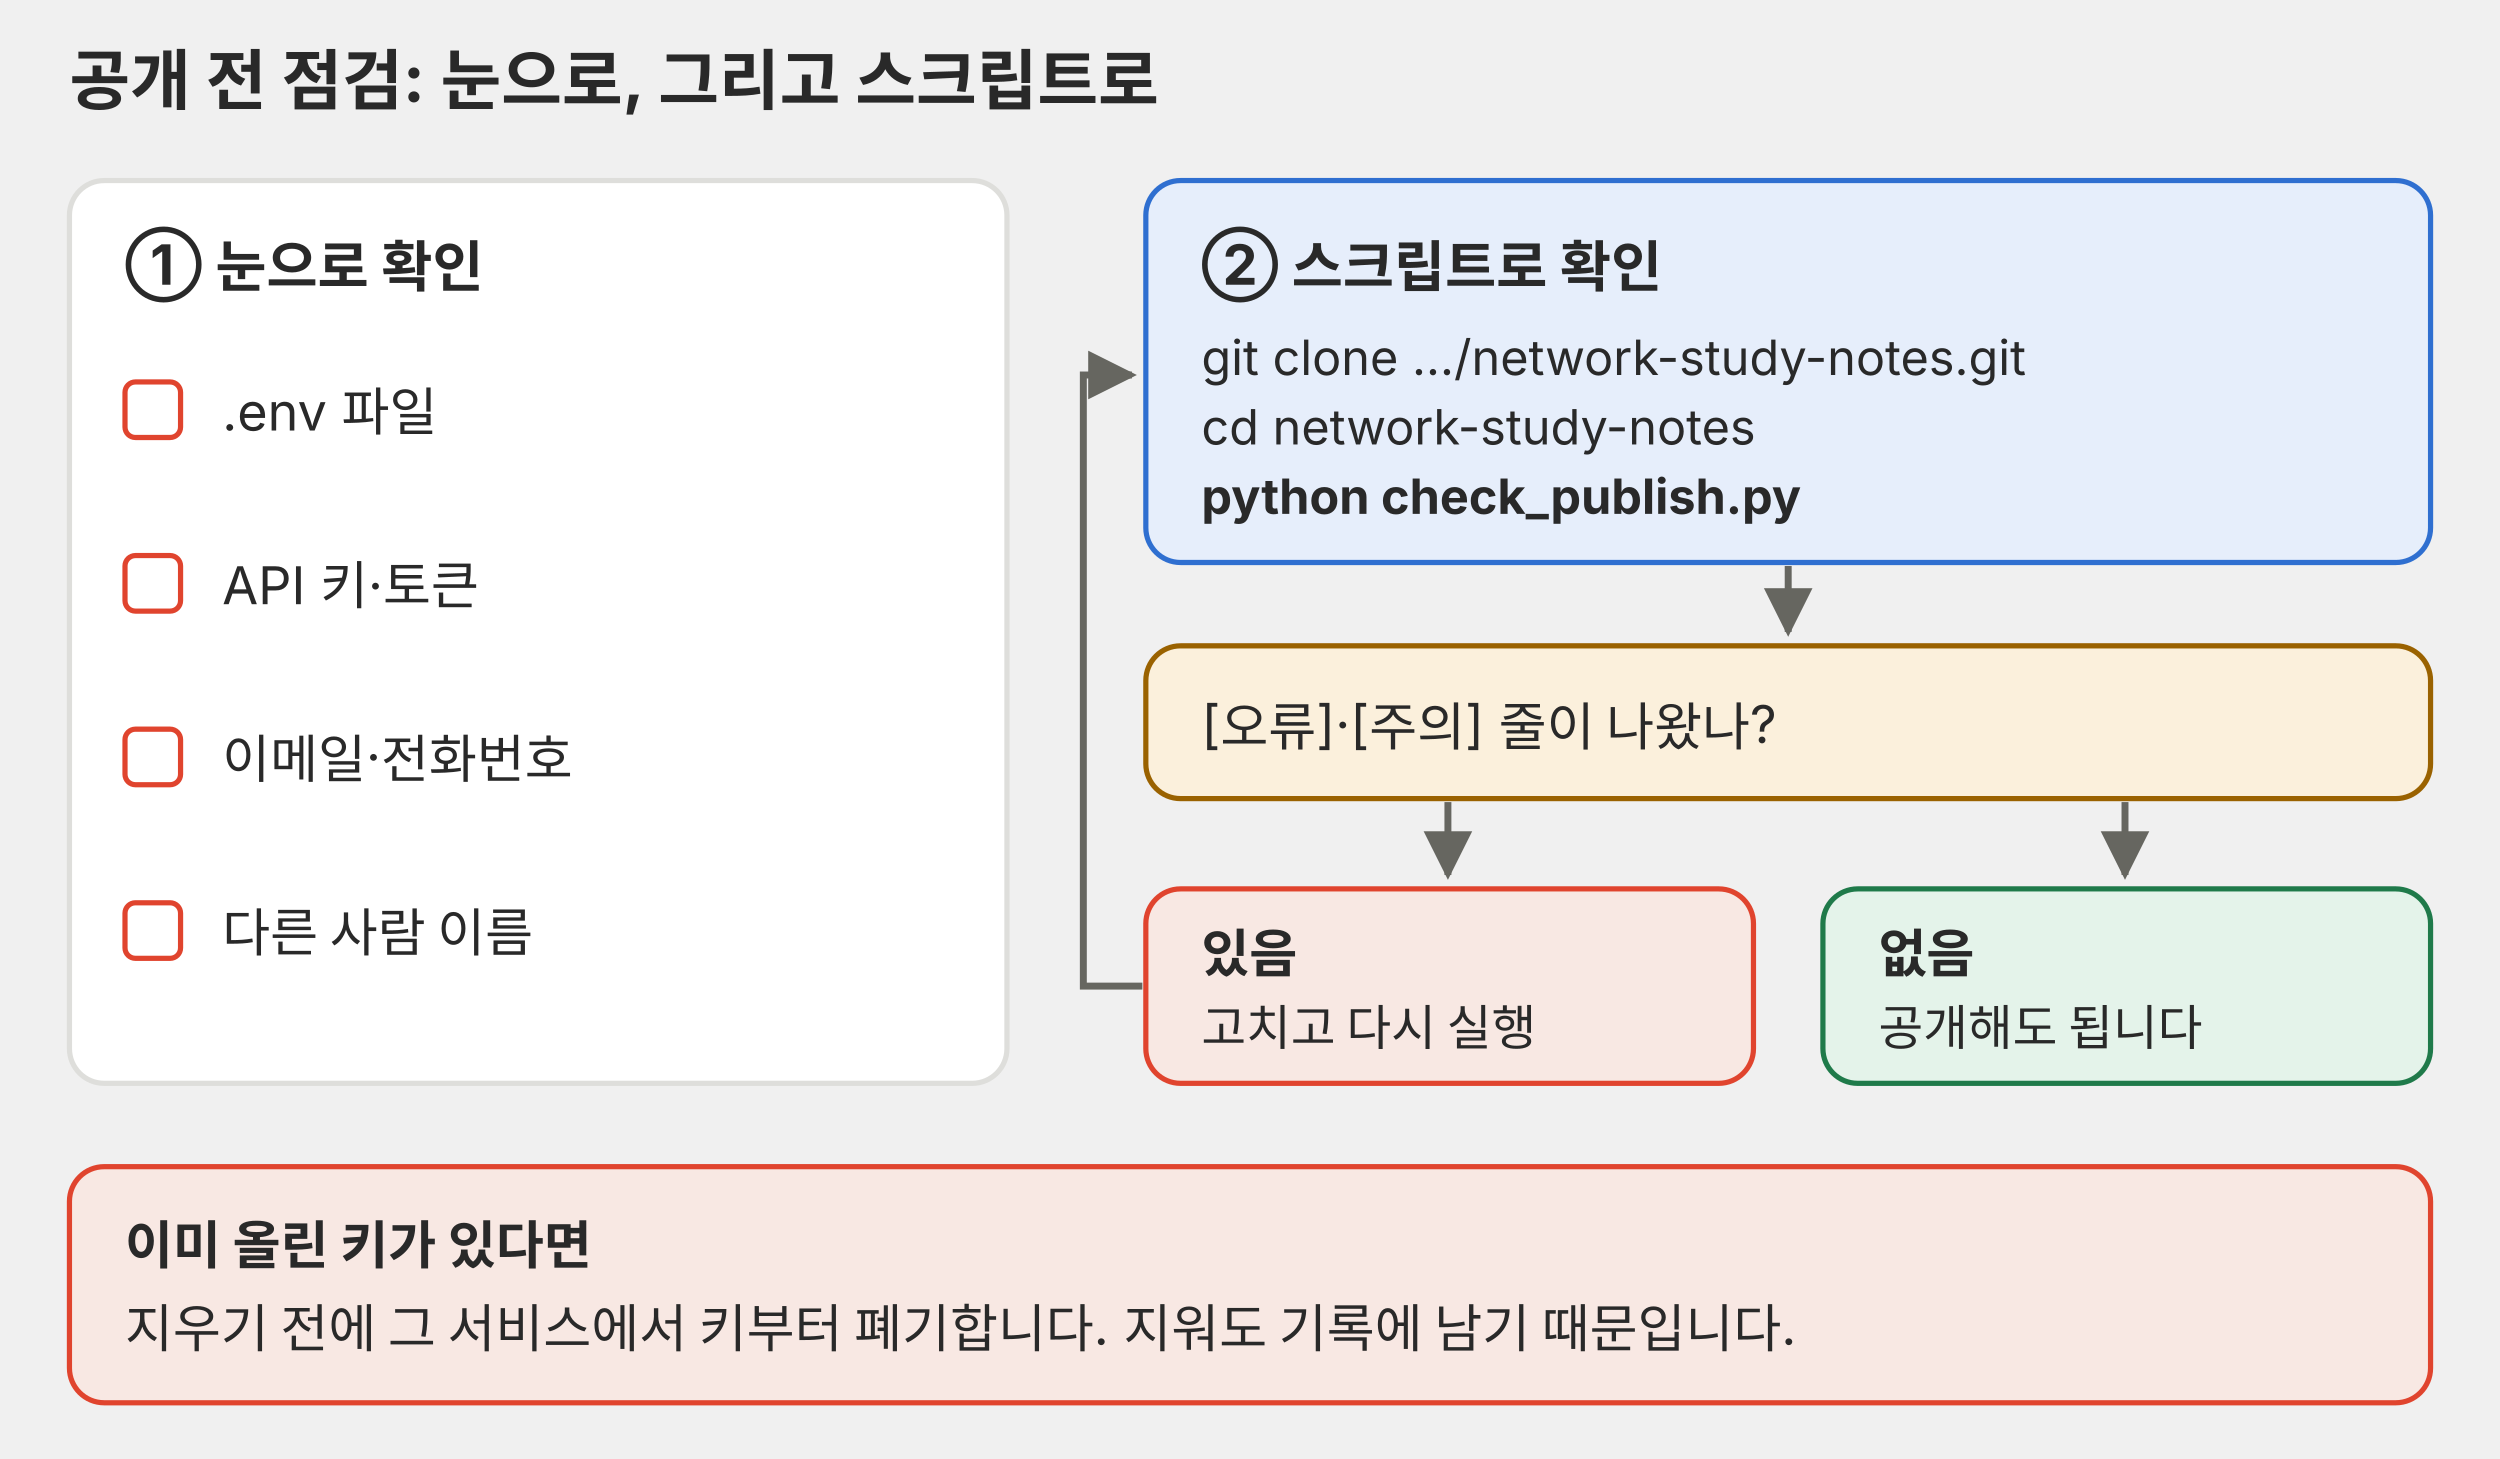
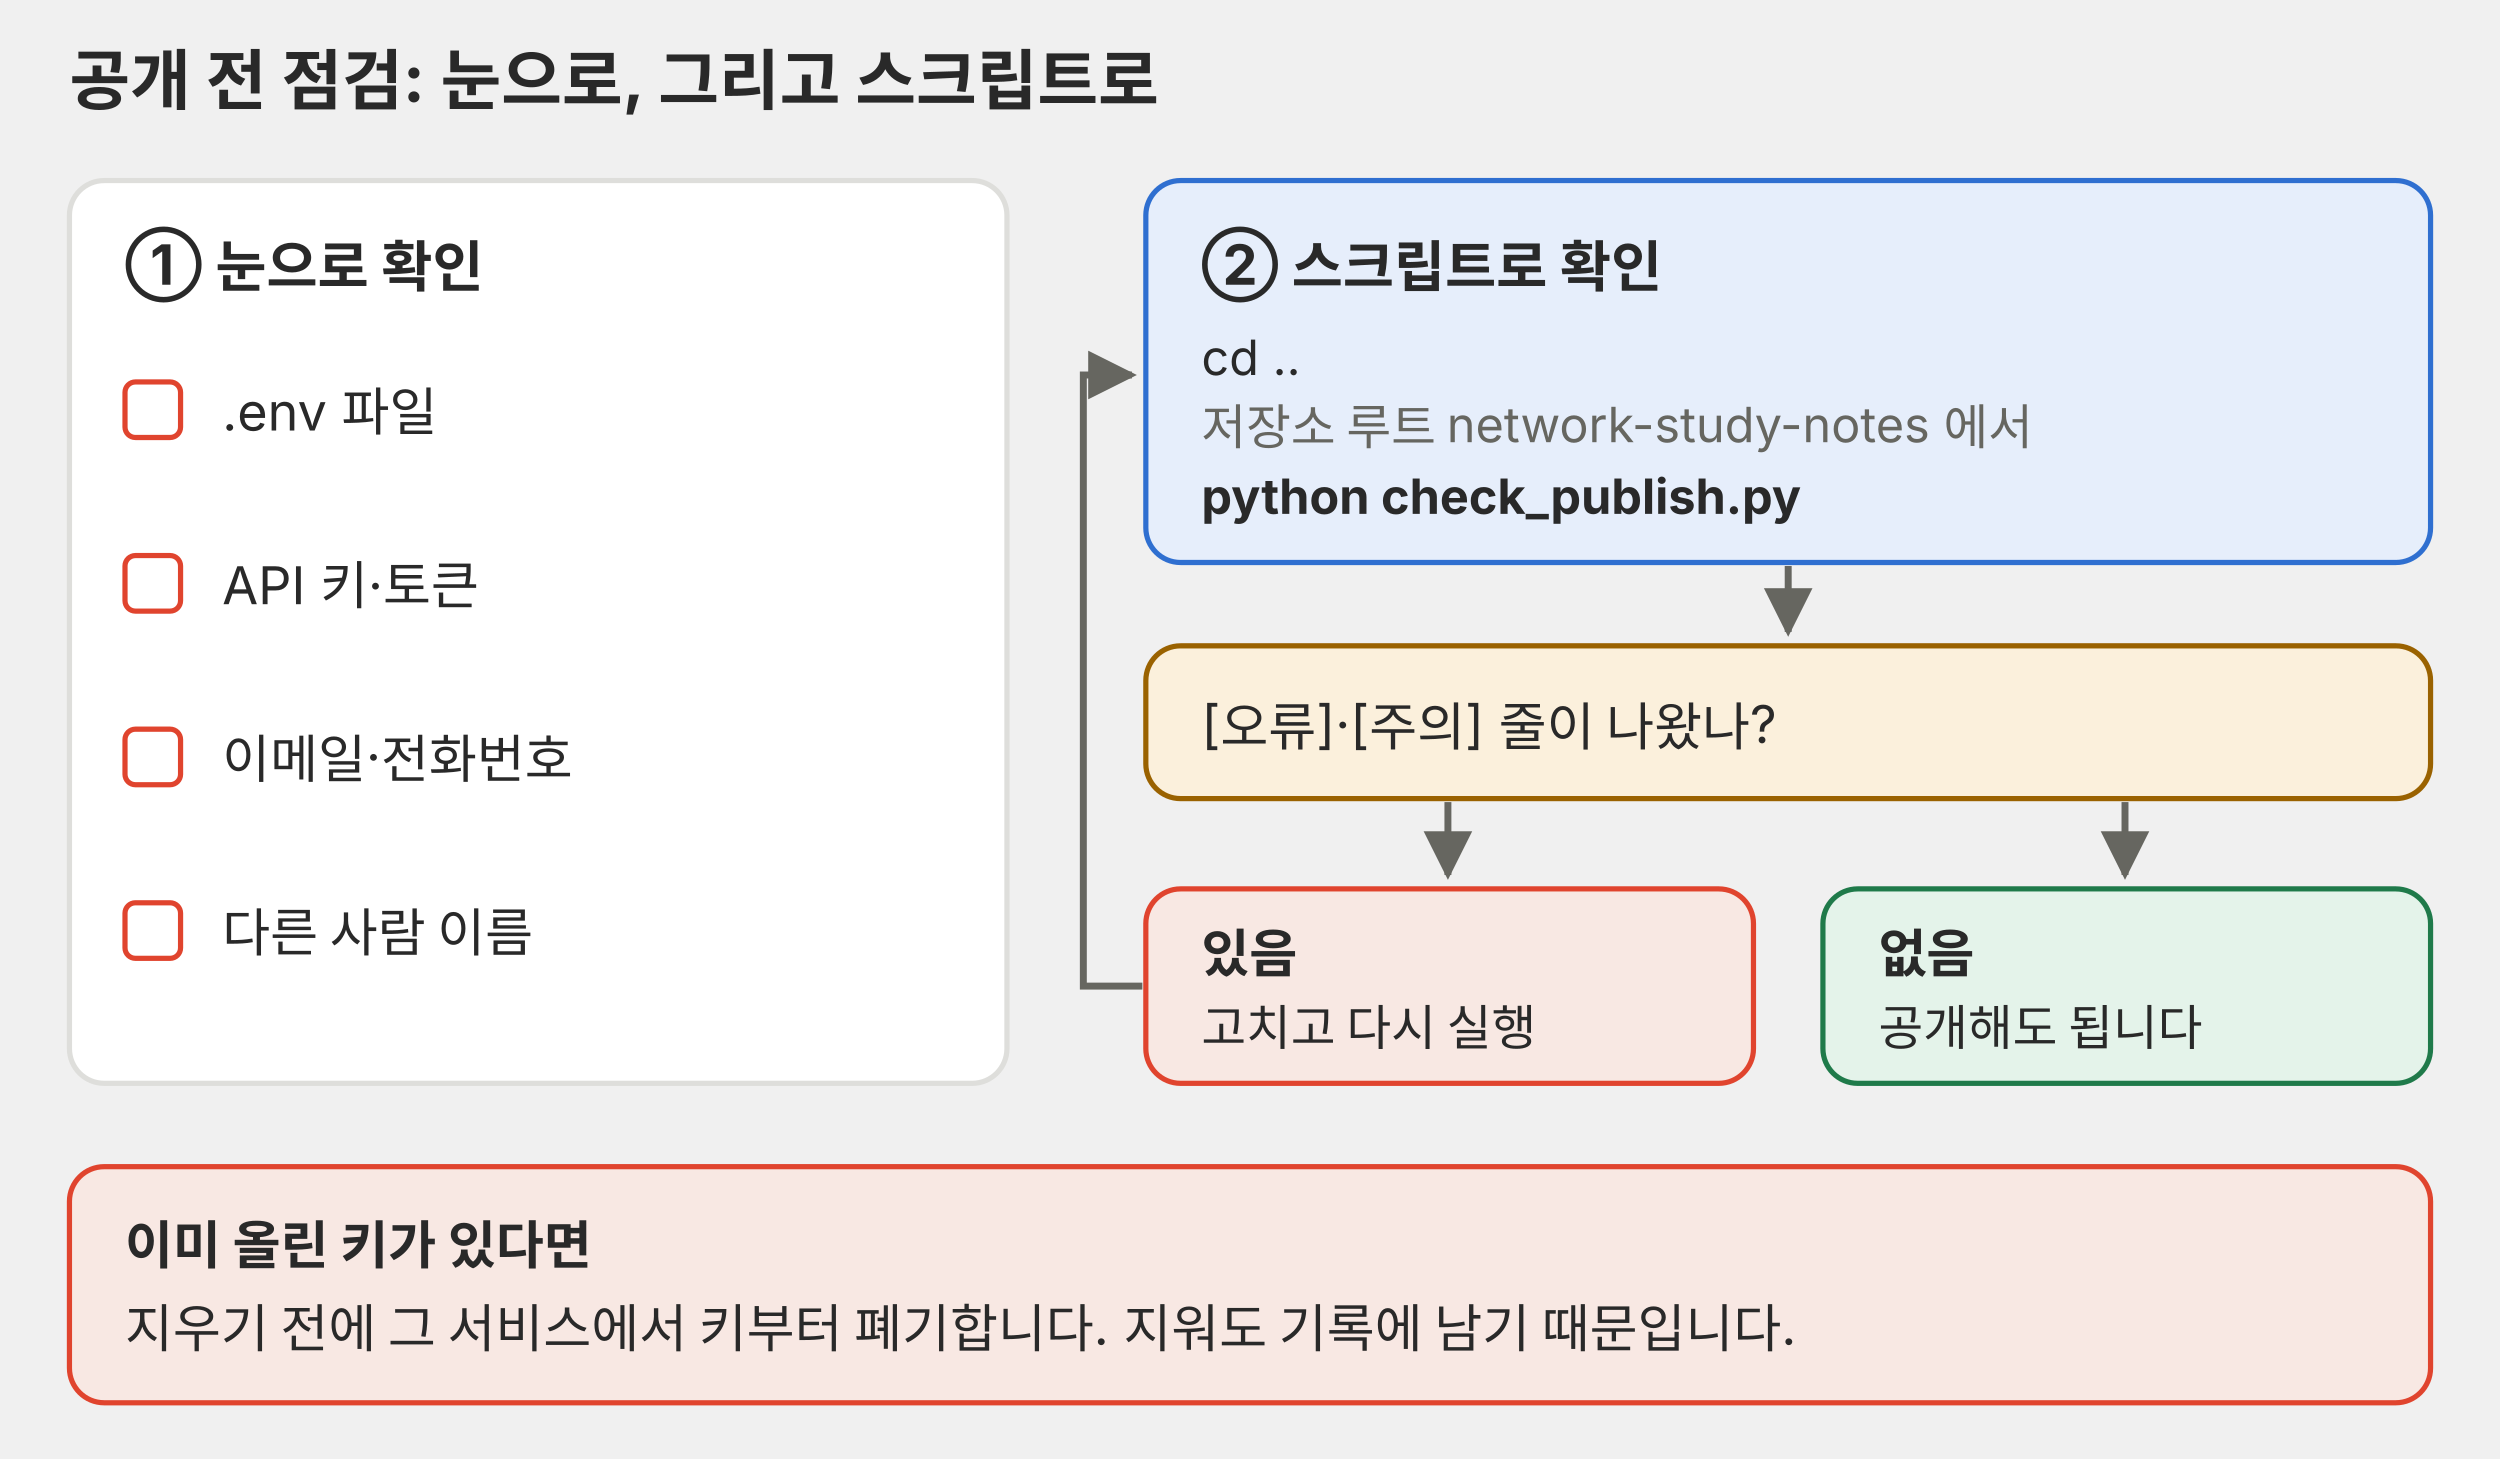
<svg xmlns="http://www.w3.org/2000/svg" viewBox="0 0 720 420" role="img" font-family="Pretendard, 'Noto Sans KR', -apple-system, 'Segoe UI', sans-serif">
  <defs>
    <marker id="a-p11" viewBox="0 0 10 10" refX="9" refY="5" markerWidth="7" markerHeight="7" orient="auto-start-reverse">
      <path d="M0 0L10 5L0 10z" fill="#666660" />
    </marker>
  </defs>
  <text x="20" y="30" font-size="19" font-weight="700" fill="#292929">공개 전 점검: 눈으로, 그리고 스크립트로</text>
  <g font-size="15" fill="#292929">
    <rect x="20" y="52" width="270" height="260" rx="10" fill="#ffffff" stroke="#dededb" stroke-width="1.5" />
    <text x="36" y="82" font-size="16" font-weight="700">① 눈으로 확인</text>
    <g fill="#ffffff" stroke="#e0442e" stroke-width="1.5">
      <rect x="36" y="110" width="16" height="16" rx="3" />
      <rect x="36" y="160" width="16" height="16" rx="3" />
      <rect x="36" y="210" width="16" height="16" rx="3" />
      <rect x="36" y="260" width="16" height="16" rx="3" />
    </g>
    <text x="64" y="124">.env 파일</text>
    <text x="64" y="174">API 키·토큰</text>
    <text x="64" y="224">이메일·전화번호</text>
    <text x="64" y="274">다른 사람 이름</text>
    <rect x="330" y="52" width="370" height="110" rx="10" fill="#e6eefb" stroke="#2f6fd0" stroke-width="1.5" />
    <text x="346" y="82" font-size="16" font-weight="700">② 스크립트로 확인</text>
-     <text x="346" y="108" font-size="14">git clone …/network-study-notes.git</text>
-     <text x="346" y="128" font-size="14">cd network-study-notes</text>
+     <text x="346" y="108" font-size="14">cd ..</text>
+     <text x="346" y="128" font-size="14" fill="#666660">저장소 루트 network-study-notes 에서</text>
    <text x="346" y="148" font-size="14" font-weight="700">python check_publish.py</text>
    <rect x="330" y="186" width="370" height="44" rx="10" fill="#fbf0dc" stroke="#9a6200" stroke-width="1.5" />
    <text x="346" y="214">[오류]·[주의] 줄이 나왔나?</text>
    <rect x="330" y="256" width="175" height="56" rx="10" fill="#f8e8e3" stroke="#e0442e" stroke-width="1.5" />
    <text x="346" y="280" font-weight="700">있음</text>
    <text x="346" y="301" font-size="14">고치고 다시 실행</text>
    <rect x="525" y="256" width="175" height="56" rx="10" fill="#e4f3ea" stroke="#1f7a4a" stroke-width="1.5" />
    <text x="541" y="280" font-weight="700">없음</text>
    <text x="541" y="301" font-size="14">공개해도 됩니다</text>
    <rect x="20" y="336" width="680" height="68" rx="10" fill="#f8e8e3" stroke="#e0442e" stroke-width="1.5" />
    <text x="36" y="364" font-weight="700">이미 올린 키가 있다면</text>
    <text x="36" y="388">지우기 전에 그 서비스에서 키부터 폐기합니다. 지워도 기록에 남기 때문입니다.</text>
  </g>
  <g stroke="#666660" stroke-width="2" fill="none" marker-end="url(#a-p11)">
    <path d="M515 163V182" />
    <path d="M417 231V252" />
    <path d="M612 231V252" />
    <path d="M329 284H312V108H326" />
  </g>
</svg>
